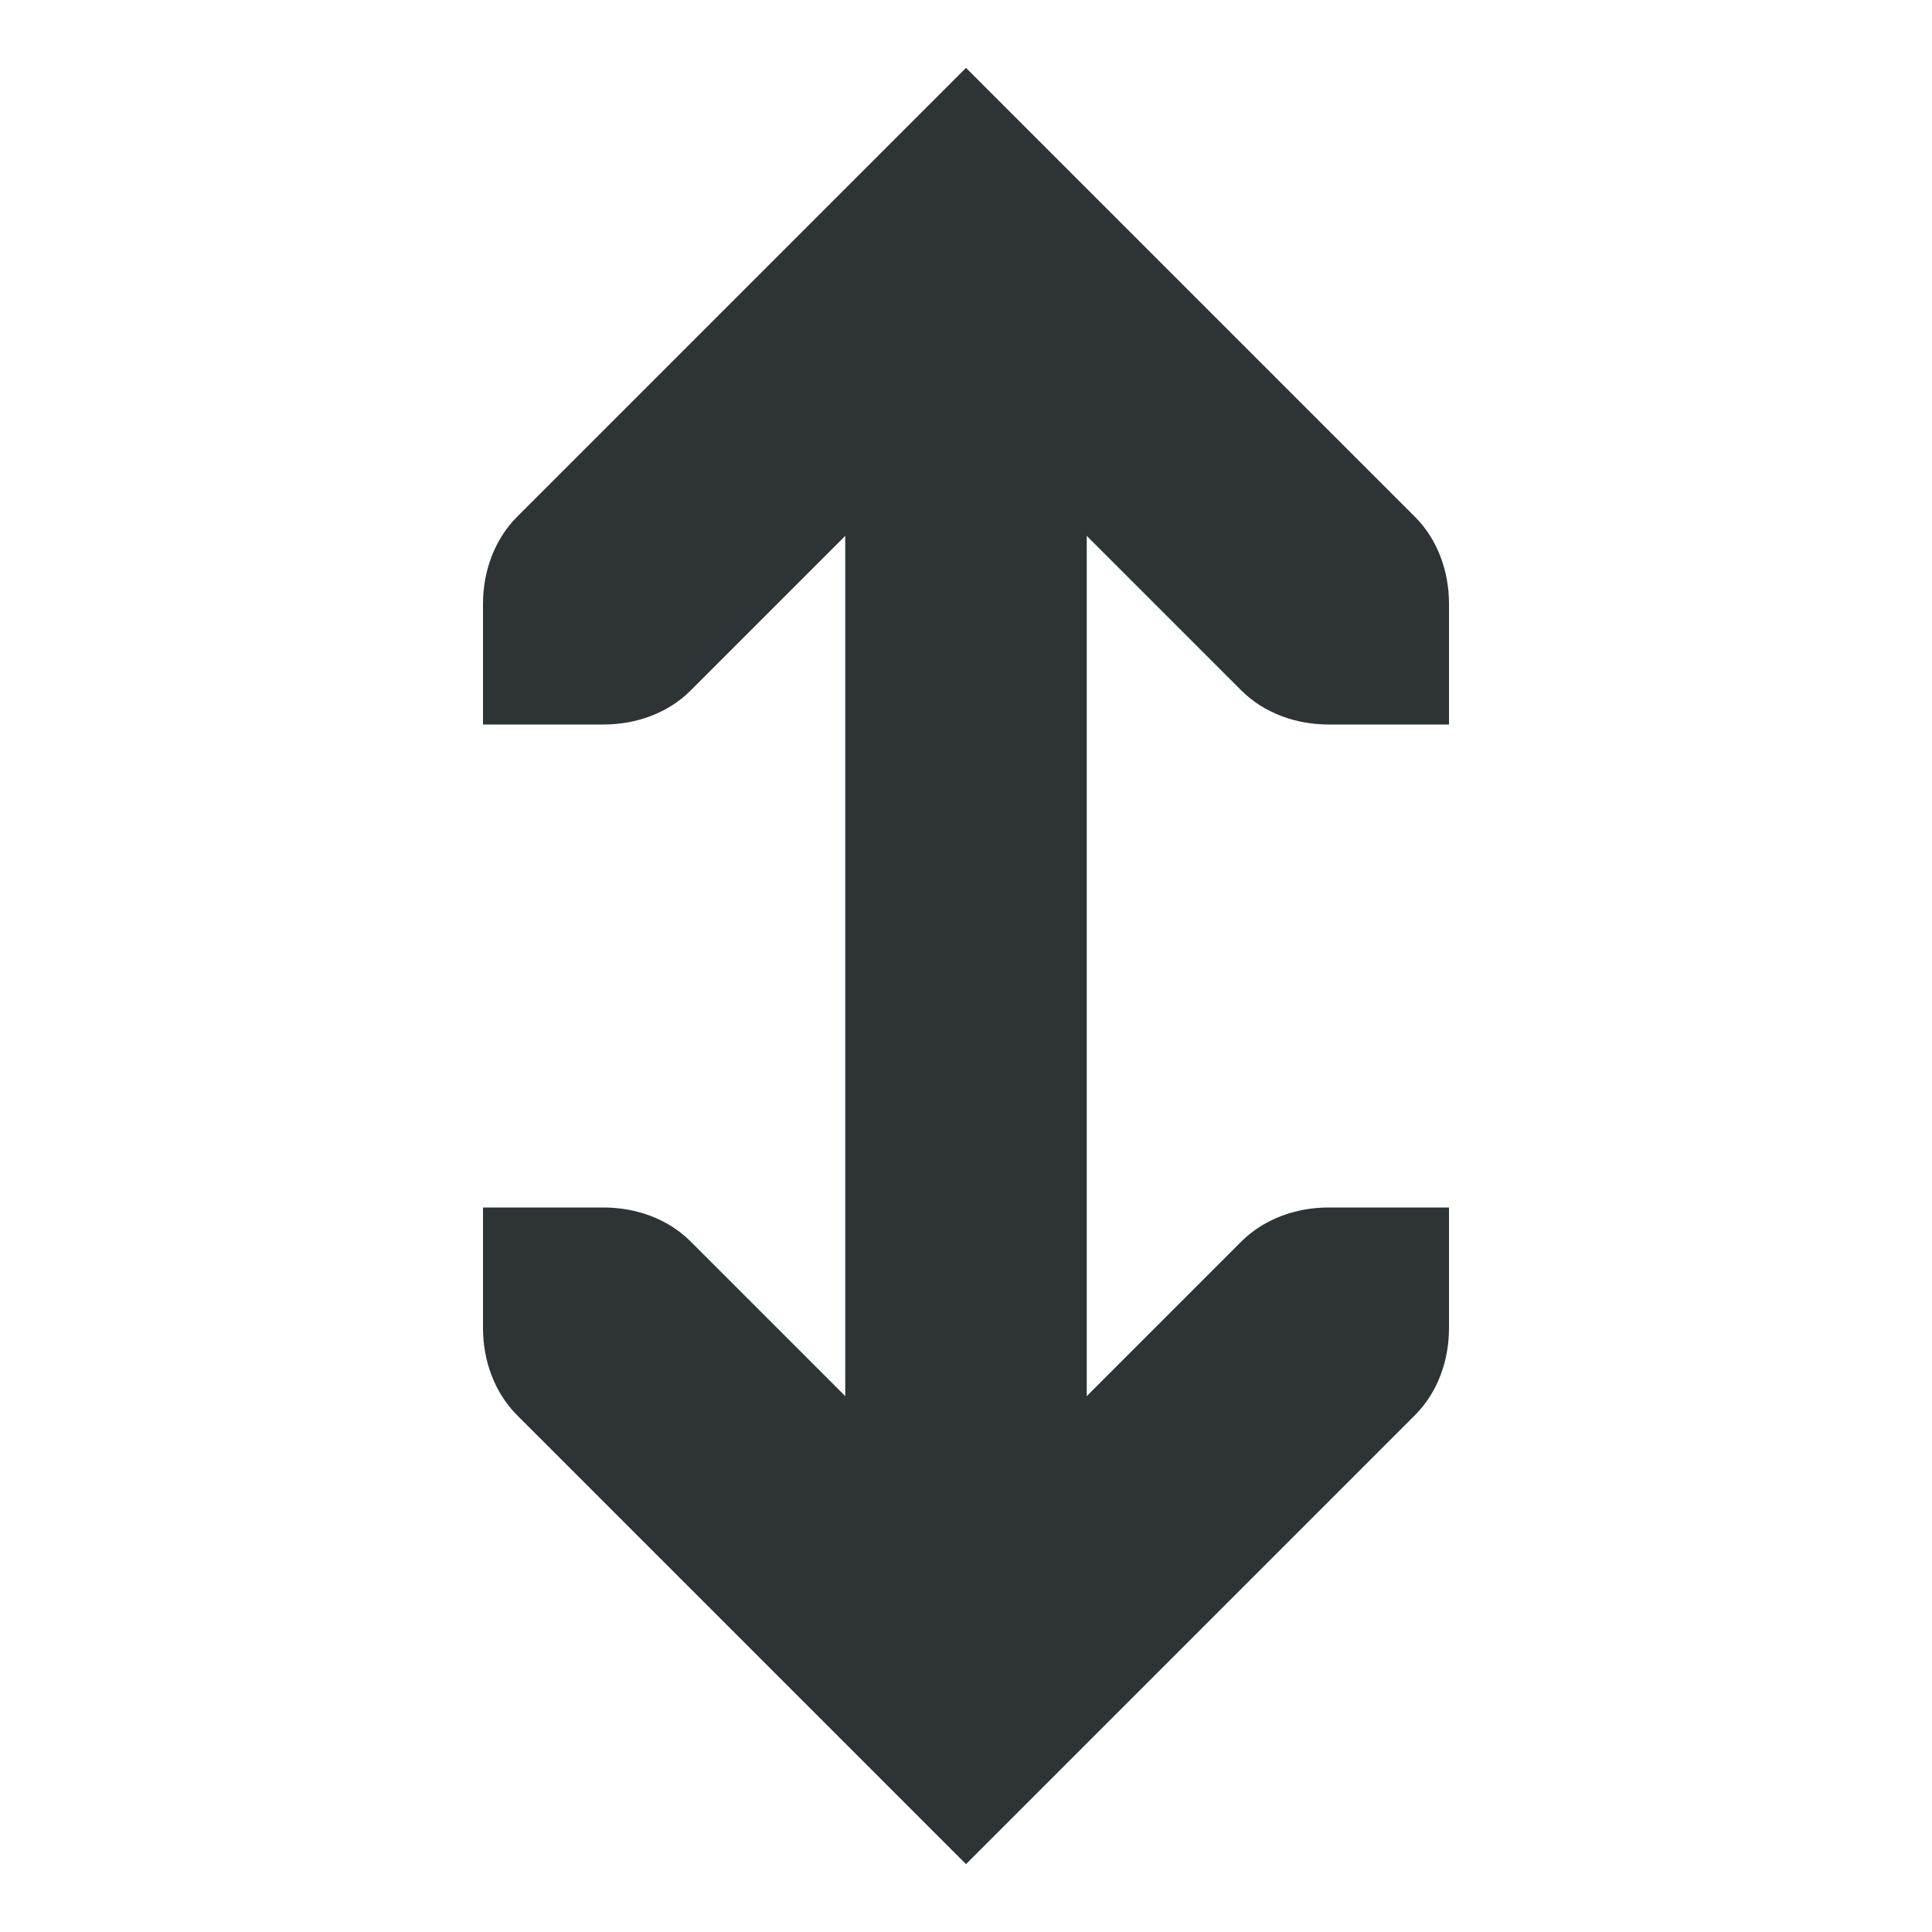
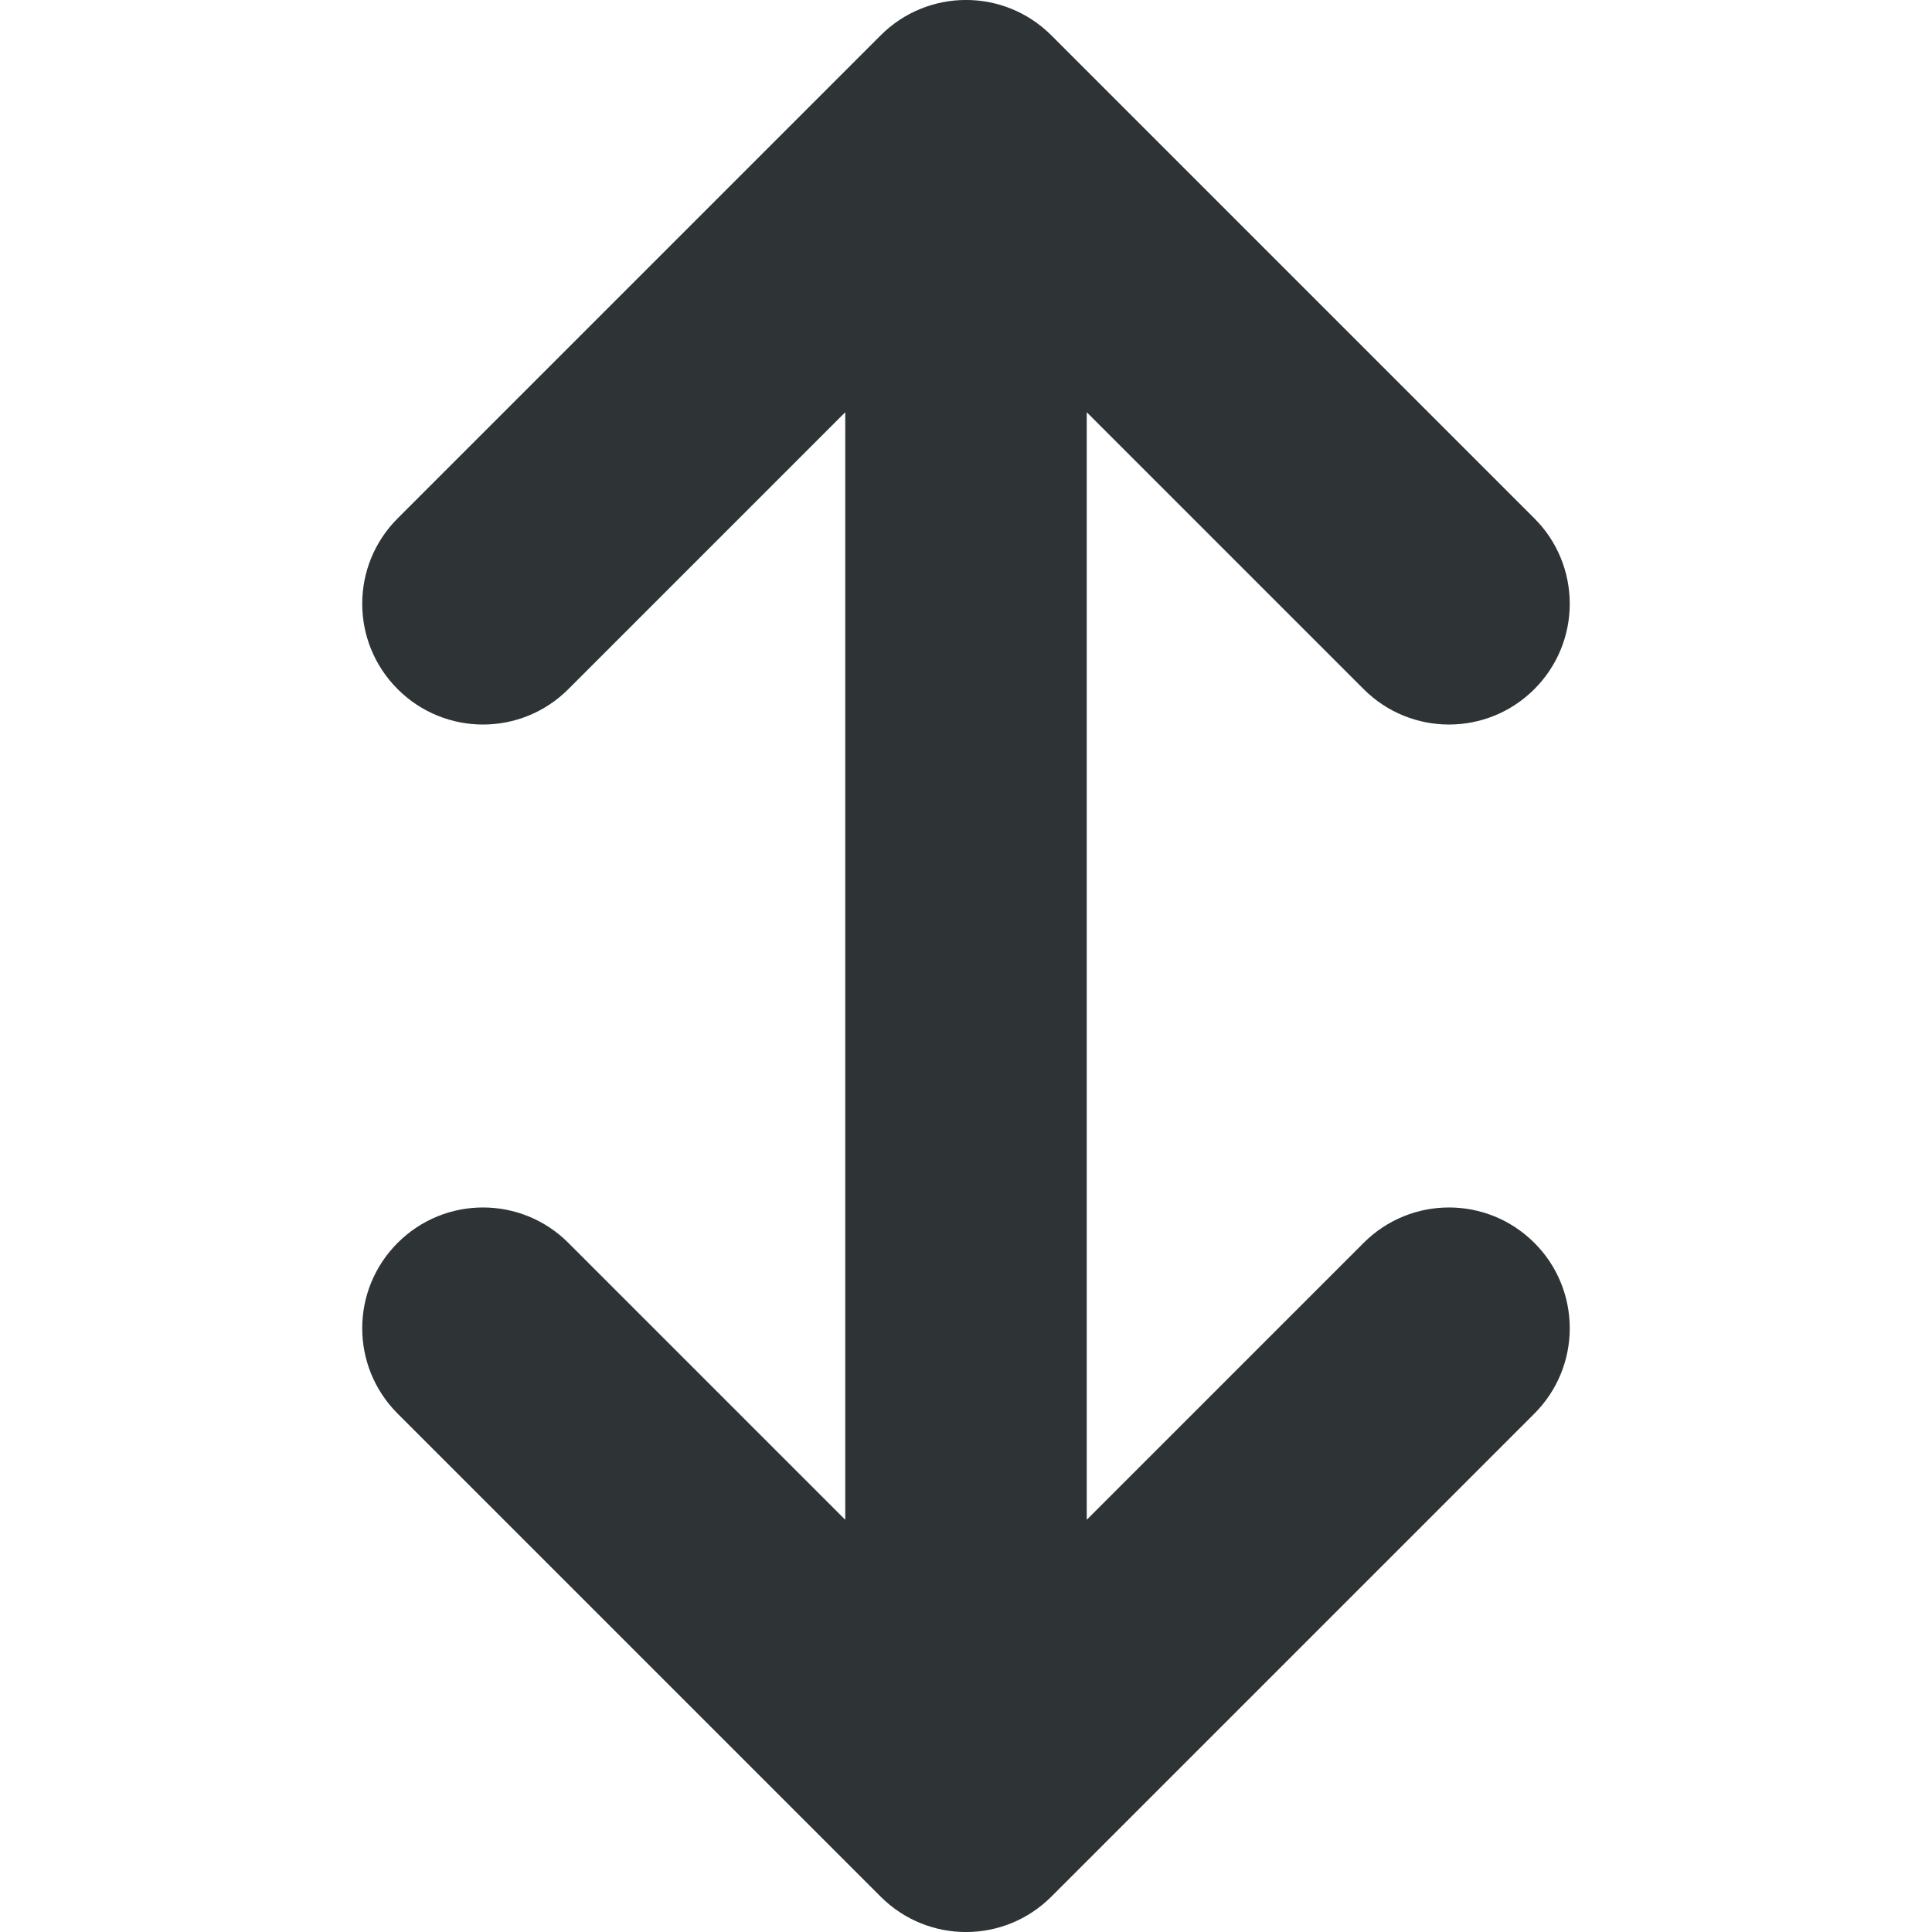
<svg xmlns="http://www.w3.org/2000/svg" height="16px" viewBox="0 0 16 16" width="16px">
-   <g fill="#2e3436">
-     <path d="m 9 13 v -10 h -2 v 10 z m 0 0" />
-     <path d="m 4 10 v 1 c 0 0.266 0.094 0.531 0.281 0.719 l 3.719 3.719 s 2.48 -2.48 3.719 -3.719 c 0.188 -0.188 0.281 -0.453 0.281 -0.719 v -1 h -1 c -0.266 0 -0.531 0.094 -0.719 0.281 l -2.281 2.281 l -2.281 -2.281 c -0.188 -0.188 -0.453 -0.281 -0.719 -0.281 z m 0 0" />
-     <path d="m 4 6 v -1 c 0 -0.266 0.094 -0.531 0.281 -0.719 l 3.719 -3.719 s 2.48 2.48 3.719 3.719 c 0.188 0.188 0.281 0.453 0.281 0.719 v 1 h -1 c -0.266 0 -0.531 -0.094 -0.719 -0.281 l -2.281 -2.281 l -2.281 2.281 c -0.188 0.188 -0.453 0.281 -0.719 0.281 z m 0 0" />
-   </g>
+   <path d="m 13 5 c 0 -0.266 -0.105 -0.52 -0.293 -0.707 l -4 -4 c -0.391 -0.391 -1.023 -0.391 -1.414 0 l -4 4 c -0.391 0.391 -0.391 1.023 0 1.414 s 1.023 0.391 1.414 0 l 2.293 -2.293 v 9.172 l -2.293 -2.293 c -0.391 -0.391 -1.023 -0.391 -1.414 0 s -0.391 1.023 0 1.414 l 4 4 c 0.391 0.391 1.023 0.391 1.414 0 l 4 -4 c 0.188 -0.188 0.293 -0.441 0.293 -0.707 s -0.105 -0.52 -0.293 -0.707 c -0.391 -0.391 -1.023 -0.391 -1.414 0 l -2.293 2.293 v -9.172 l 2.293 2.293 c 0.391 0.391 1.023 0.391 1.414 0 c 0.188 -0.188 0.293 -0.441 0.293 -0.707 z m 0 0" fill="#2e3436" />
</svg>
